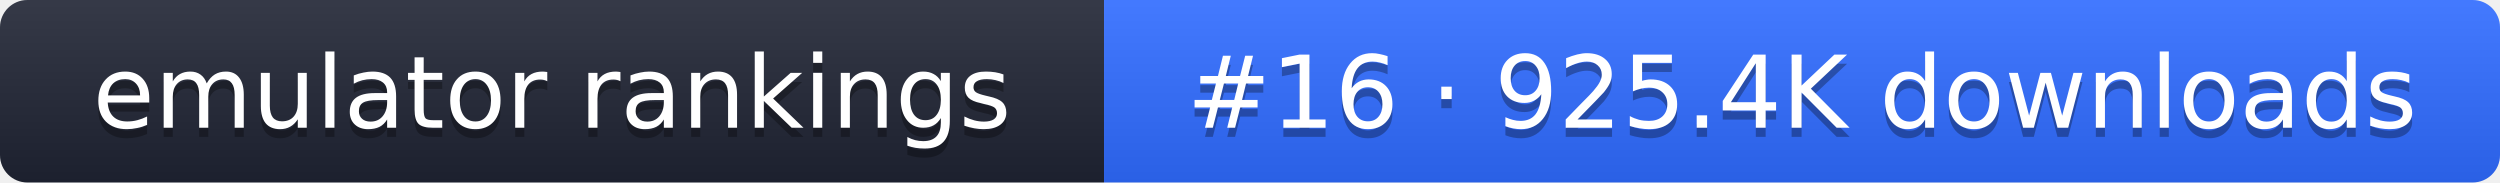
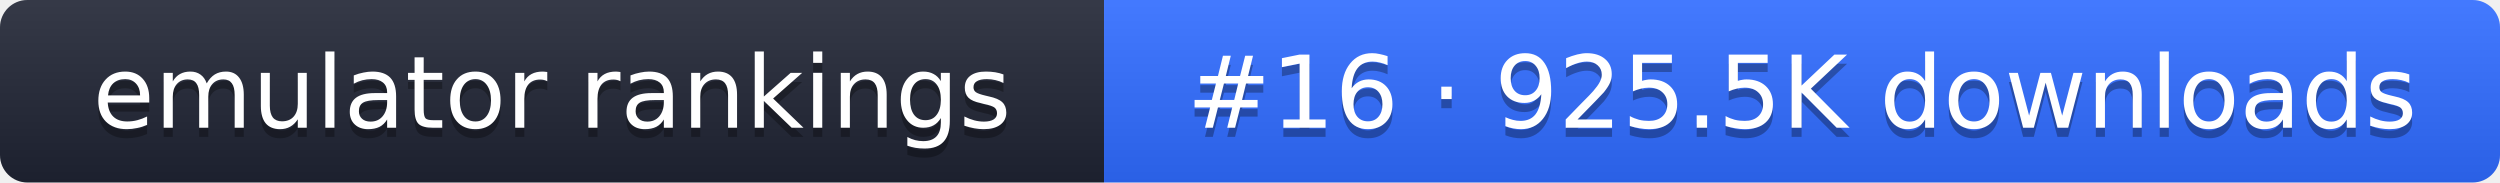
- <svg xmlns="http://www.w3.org/2000/svg" width="274" height="20" role="img" aria-label="emulator rankings: #16 · 925.4K downloads">
+ <svg xmlns="http://www.w3.org/2000/svg" width="274" height="20" role="img" aria-label="emulator rankings: #16 · 925.5K downloads">
  <linearGradient id="g" x2="0" y2="100%">
    <stop offset="0" stop-color="#fff" stop-opacity=".1" />
    <stop offset="1" stop-opacity=".1" />
  </linearGradient>
  <clipPath id="r">
    <rect width="274" height="20" rx="3" fill="#fff" />
  </clipPath>
  <g clip-path="url(#r)">
    <rect width="121" height="20" fill="#1f2433" />
    <rect x="121" width="153" height="20" fill="#2f6bff" />
    <rect width="274" height="20" fill="url(#g)" />
  </g>
  <g fill="#fff" text-anchor="middle" font-family="Verdana,DejaVu Sans,sans-serif" font-size="11">
    <text x="60.5" y="15" fill="#010101" fill-opacity=".3">emulator rankings</text>
    <text x="60.5" y="14">emulator rankings</text>
-     <text x="197.5" y="15" fill="#010101" fill-opacity=".3">#16 · 925.4K downloads</text>
-     <text x="197.5" y="14">#16 · 925.4K downloads</text>
+     <text x="197.5" y="15" fill="#010101" fill-opacity=".3">#16 · 925.5K downloads</text>
+     <text x="197.5" y="14">#16 · 925.5K downloads</text>
  </g>
</svg>
